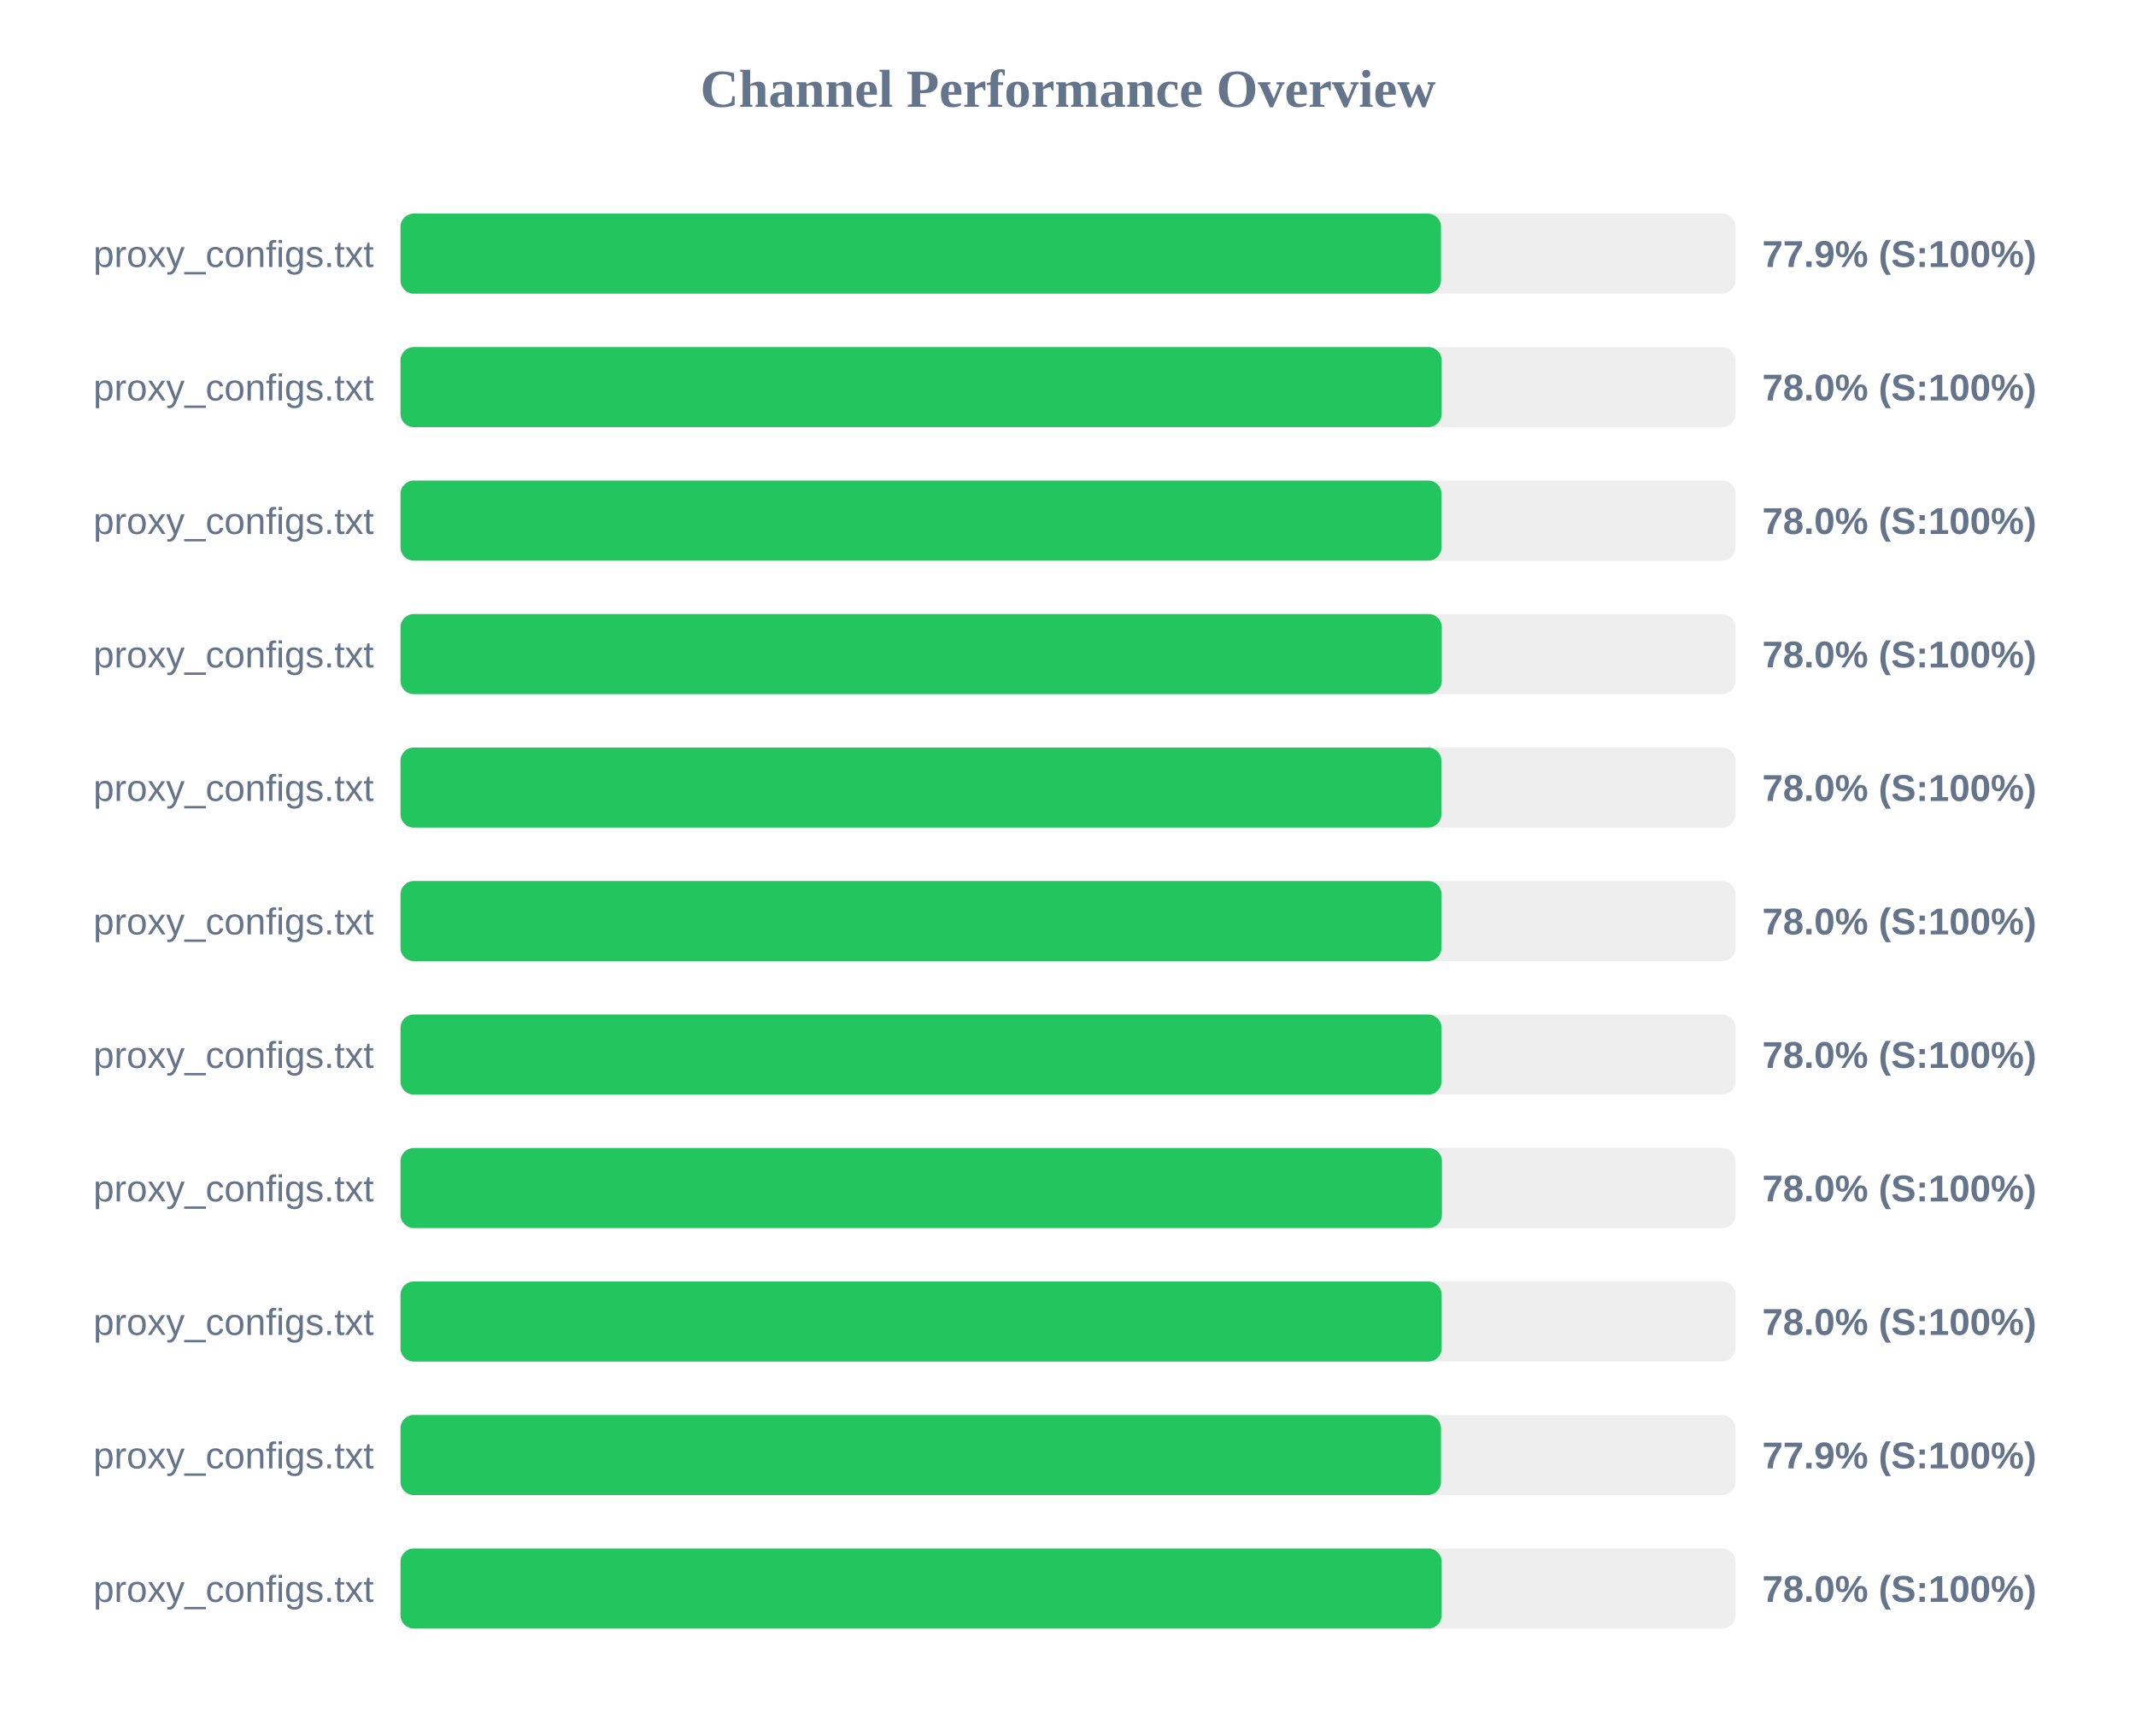
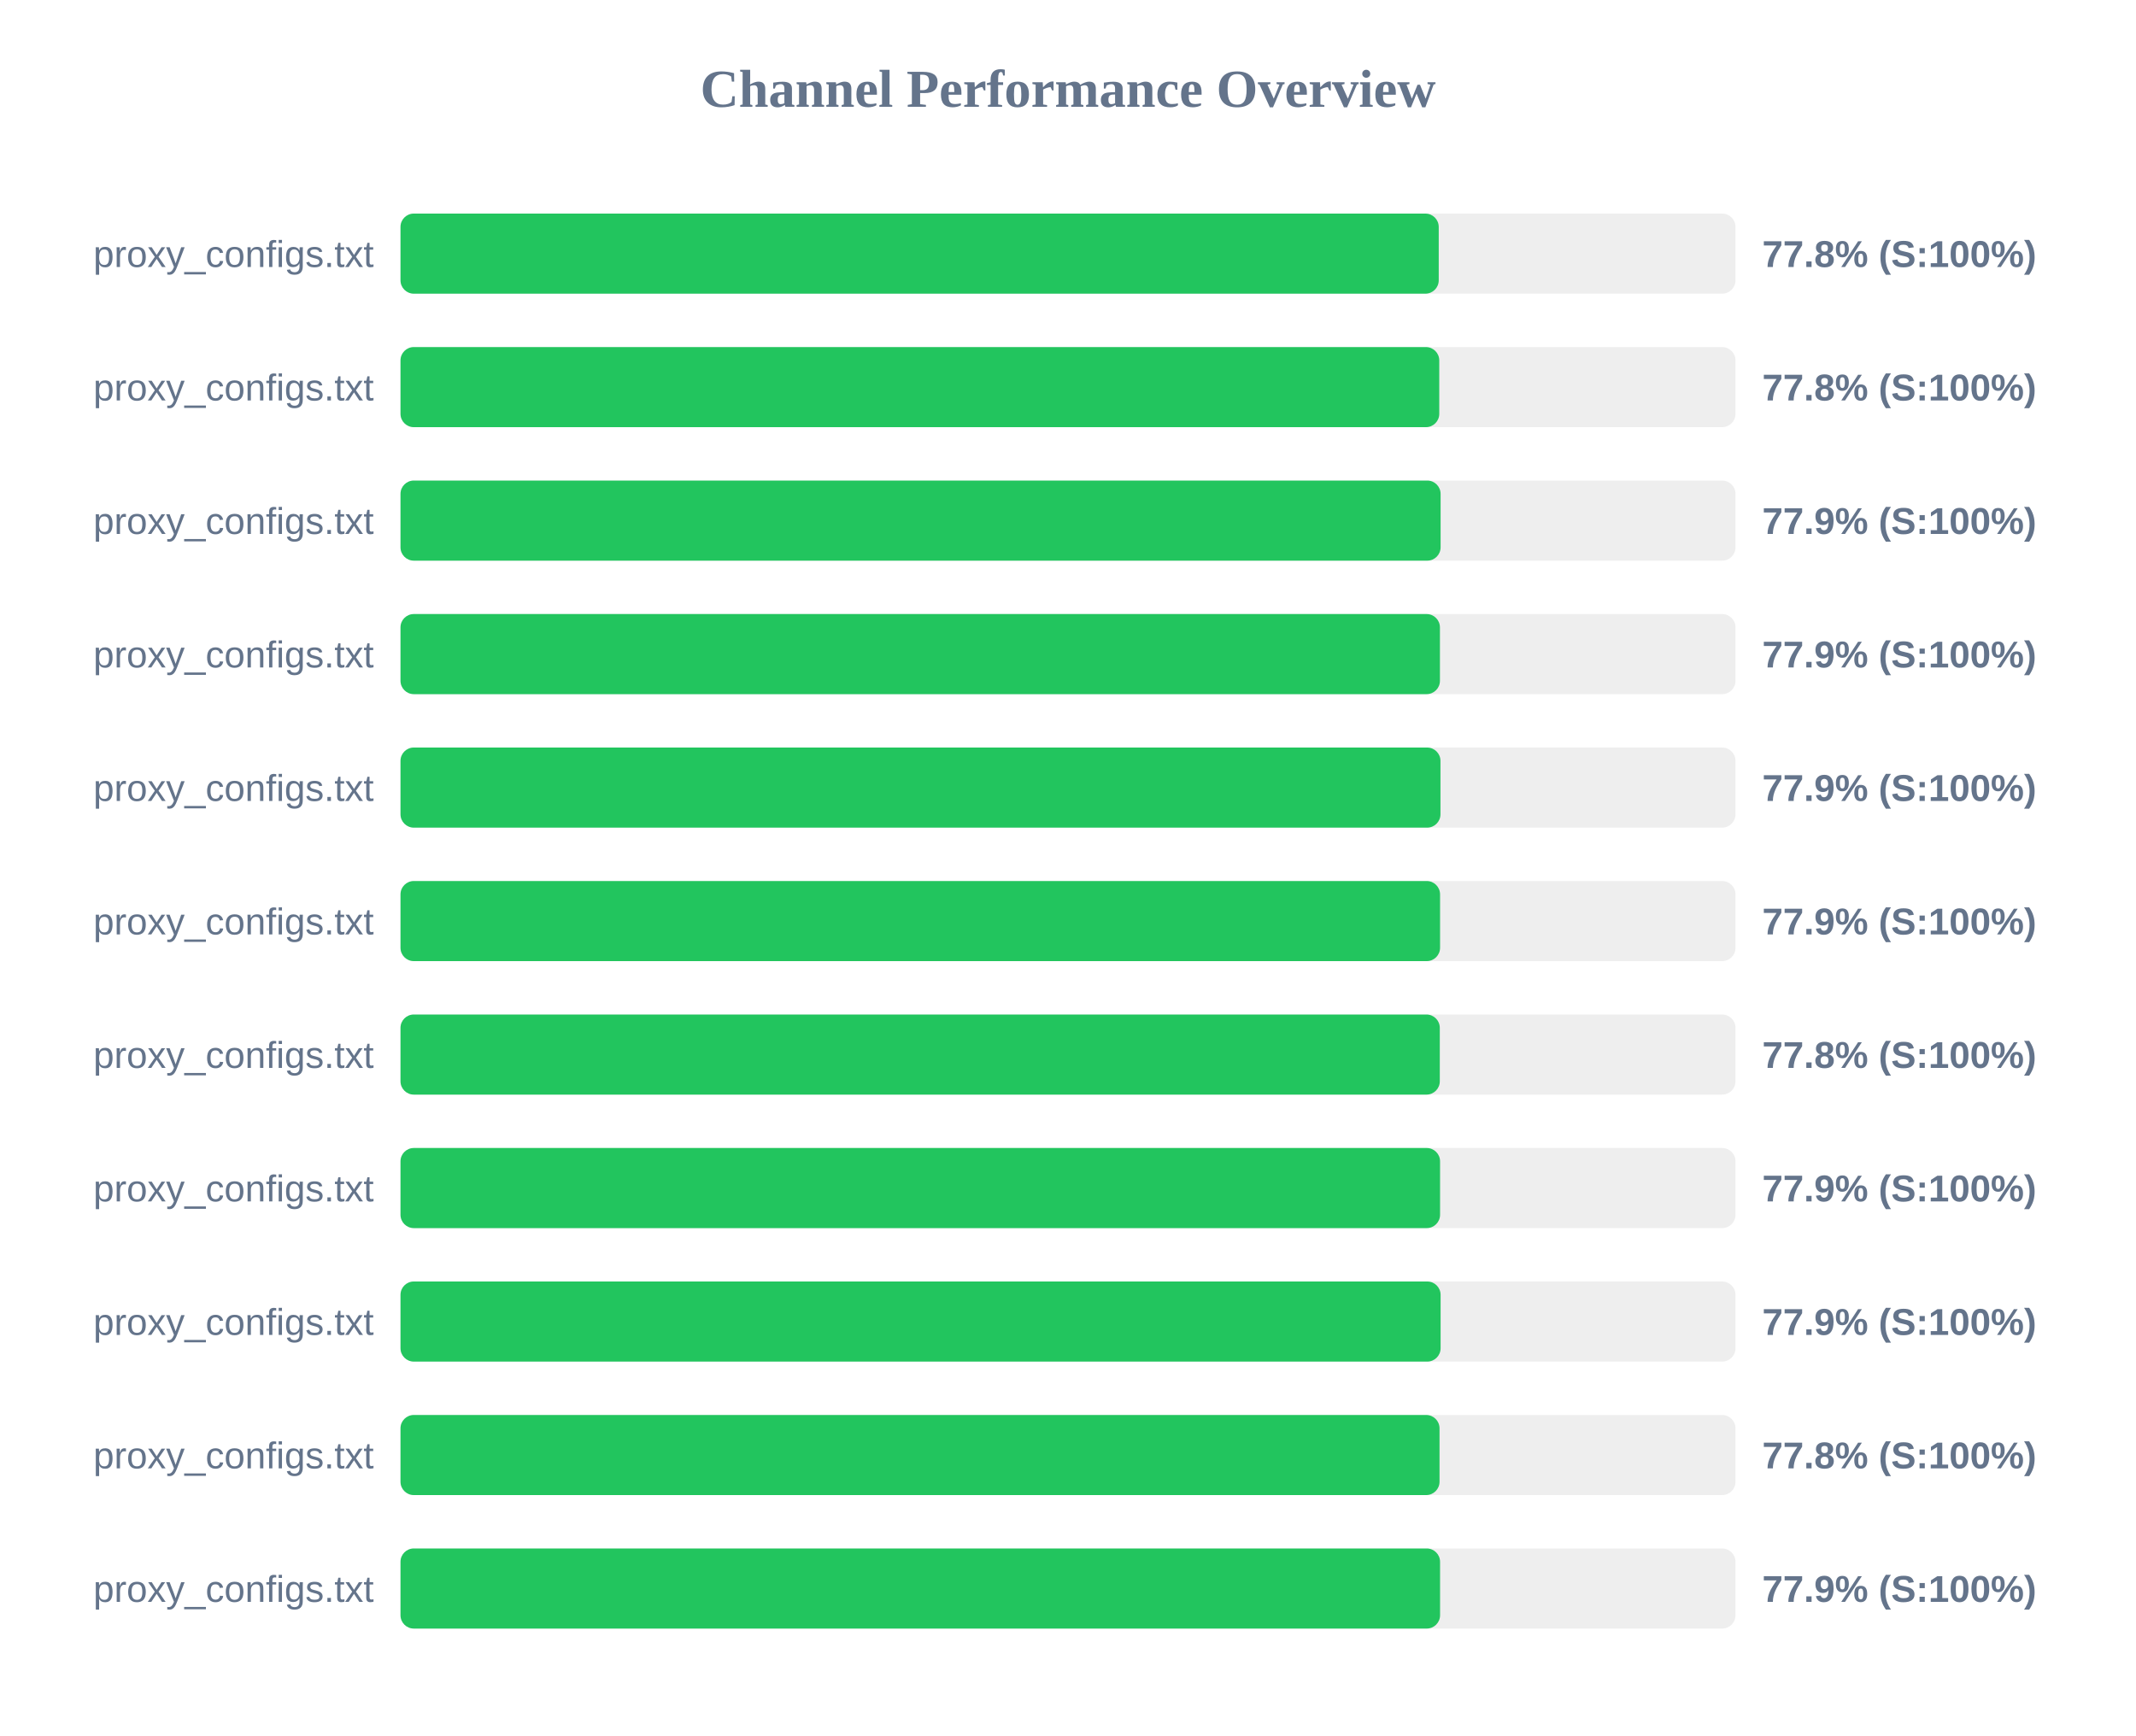
<svg xmlns="http://www.w3.org/2000/svg" width="800" height="650" version="1.1">
  <style>
        .row { font: 14px Arial; fill: #64748b; }
        .score { font: bold 14px Arial; fill: #64748b; }
    </style>
  <text x="400" y="40" text-anchor="middle" font-size="20px" font-weight="bold" fill="#64748b">Channel Performance Overview</text>
  <rect x="150" y="80" width="500" height="30" fill="#eee" rx="5" />
-   <rect x="150" y="80" width="389.7" height="30" fill="#22c55e" rx="5" />
+   <rect x="150" y="80" width="388.85" height="30" fill="#22c55e" rx="5" />
  <text x="140" y="100" text-anchor="end" class="row">proxy_configs.txt</text>
-   <text x="660" y="100" text-anchor="start" class="score">77.9% (S:100%)</text>
+   <text x="660" y="100" text-anchor="start" class="score">77.8% (S:100%)</text>
  <rect x="150" y="130" width="500" height="30" fill="#eee" rx="5" />
-   <rect x="150" y="130" width="389.95" height="30" fill="#22c55e" rx="5" />
+   <rect x="150" y="130" width="389.05" height="30" fill="#22c55e" rx="5" />
  <text x="140" y="150" text-anchor="end" class="row">proxy_configs.txt</text>
-   <text x="660" y="150" text-anchor="start" class="score">78.0% (S:100%)</text>
+   <text x="660" y="150" text-anchor="start" class="score">77.8% (S:100%)</text>
  <rect x="150" y="180" width="500" height="30" fill="#eee" rx="5" />
-   <rect x="150" y="180" width="389.9" height="30" fill="#22c55e" rx="5" />
+   <rect x="150" y="180" width="389.55" height="30" fill="#22c55e" rx="5" />
  <text x="140" y="200" text-anchor="end" class="row">proxy_configs.txt</text>
-   <text x="660" y="200" text-anchor="start" class="score">78.0% (S:100%)</text>
+   <text x="660" y="200" text-anchor="start" class="score">77.9% (S:100%)</text>
  <rect x="150" y="230" width="500" height="30" fill="#eee" rx="5" />
-   <rect x="150" y="230" width="390.0" height="30" fill="#22c55e" rx="5" />
+   <rect x="150" y="230" width="389.3" height="30" fill="#22c55e" rx="5" />
  <text x="140" y="250" text-anchor="end" class="row">proxy_configs.txt</text>
-   <text x="660" y="250" text-anchor="start" class="score">78.0% (S:100%)</text>
+   <text x="660" y="250" text-anchor="start" class="score">77.9% (S:100%)</text>
  <rect x="150" y="280" width="500" height="30" fill="#eee" rx="5" />
-   <rect x="150" y="280" width="389.85" height="30" fill="#22c55e" rx="5" />
+   <rect x="150" y="280" width="389.5" height="30" fill="#22c55e" rx="5" />
  <text x="140" y="300" text-anchor="end" class="row">proxy_configs.txt</text>
-   <text x="660" y="300" text-anchor="start" class="score">78.0% (S:100%)</text>
+   <text x="660" y="300" text-anchor="start" class="score">77.9% (S:100%)</text>
  <rect x="150" y="330" width="500" height="30" fill="#eee" rx="5" />
-   <rect x="150" y="330" width="389.9" height="30" fill="#22c55e" rx="5" />
+   <rect x="150" y="330" width="389.35" height="30" fill="#22c55e" rx="5" />
  <text x="140" y="350" text-anchor="end" class="row">proxy_configs.txt</text>
-   <text x="660" y="350" text-anchor="start" class="score">78.0% (S:100%)</text>
+   <text x="660" y="350" text-anchor="start" class="score">77.9% (S:100%)</text>
  <rect x="150" y="380" width="500" height="30" fill="#eee" rx="5" />
-   <rect x="150" y="380" width="389.9" height="30" fill="#22c55e" rx="5" />
+   <rect x="150" y="380" width="389.25" height="30" fill="#22c55e" rx="5" />
  <text x="140" y="400" text-anchor="end" class="row">proxy_configs.txt</text>
-   <text x="660" y="400" text-anchor="start" class="score">78.0% (S:100%)</text>
+   <text x="660" y="400" text-anchor="start" class="score">77.8% (S:100%)</text>
  <rect x="150" y="430" width="500" height="30" fill="#eee" rx="5" />
-   <rect x="150" y="430" width="390.05" height="30" fill="#22c55e" rx="5" />
+   <rect x="150" y="430" width="389.35" height="30" fill="#22c55e" rx="5" />
  <text x="140" y="450" text-anchor="end" class="row">proxy_configs.txt</text>
-   <text x="660" y="450" text-anchor="start" class="score">78.0% (S:100%)</text>
+   <text x="660" y="450" text-anchor="start" class="score">77.9% (S:100%)</text>
  <rect x="150" y="480" width="500" height="30" fill="#eee" rx="5" />
-   <rect x="150" y="480" width="389.95" height="30" fill="#22c55e" rx="5" />
+   <rect x="150" y="480" width="389.55" height="30" fill="#22c55e" rx="5" />
  <text x="140" y="500" text-anchor="end" class="row">proxy_configs.txt</text>
-   <text x="660" y="500" text-anchor="start" class="score">78.0% (S:100%)</text>
+   <text x="660" y="500" text-anchor="start" class="score">77.9% (S:100%)</text>
  <rect x="150" y="530" width="500" height="30" fill="#eee" rx="5" />
-   <rect x="150" y="530" width="389.7" height="30" fill="#22c55e" rx="5" />
+   <rect x="150" y="530" width="389.15" height="30" fill="#22c55e" rx="5" />
  <text x="140" y="550" text-anchor="end" class="row">proxy_configs.txt</text>
-   <text x="660" y="550" text-anchor="start" class="score">77.9% (S:100%)</text>
+   <text x="660" y="550" text-anchor="start" class="score">77.8% (S:100%)</text>
  <rect x="150" y="580" width="500" height="30" fill="#eee" rx="5" />
-   <rect x="150" y="580" width="389.95" height="30" fill="#22c55e" rx="5" />
+   <rect x="150" y="580" width="389.35" height="30" fill="#22c55e" rx="5" />
  <text x="140" y="600" text-anchor="end" class="row">proxy_configs.txt</text>
-   <text x="660" y="600" text-anchor="start" class="score">78.0% (S:100%)</text>
+   <text x="660" y="600" text-anchor="start" class="score">77.9% (S:100%)</text>
</svg>
